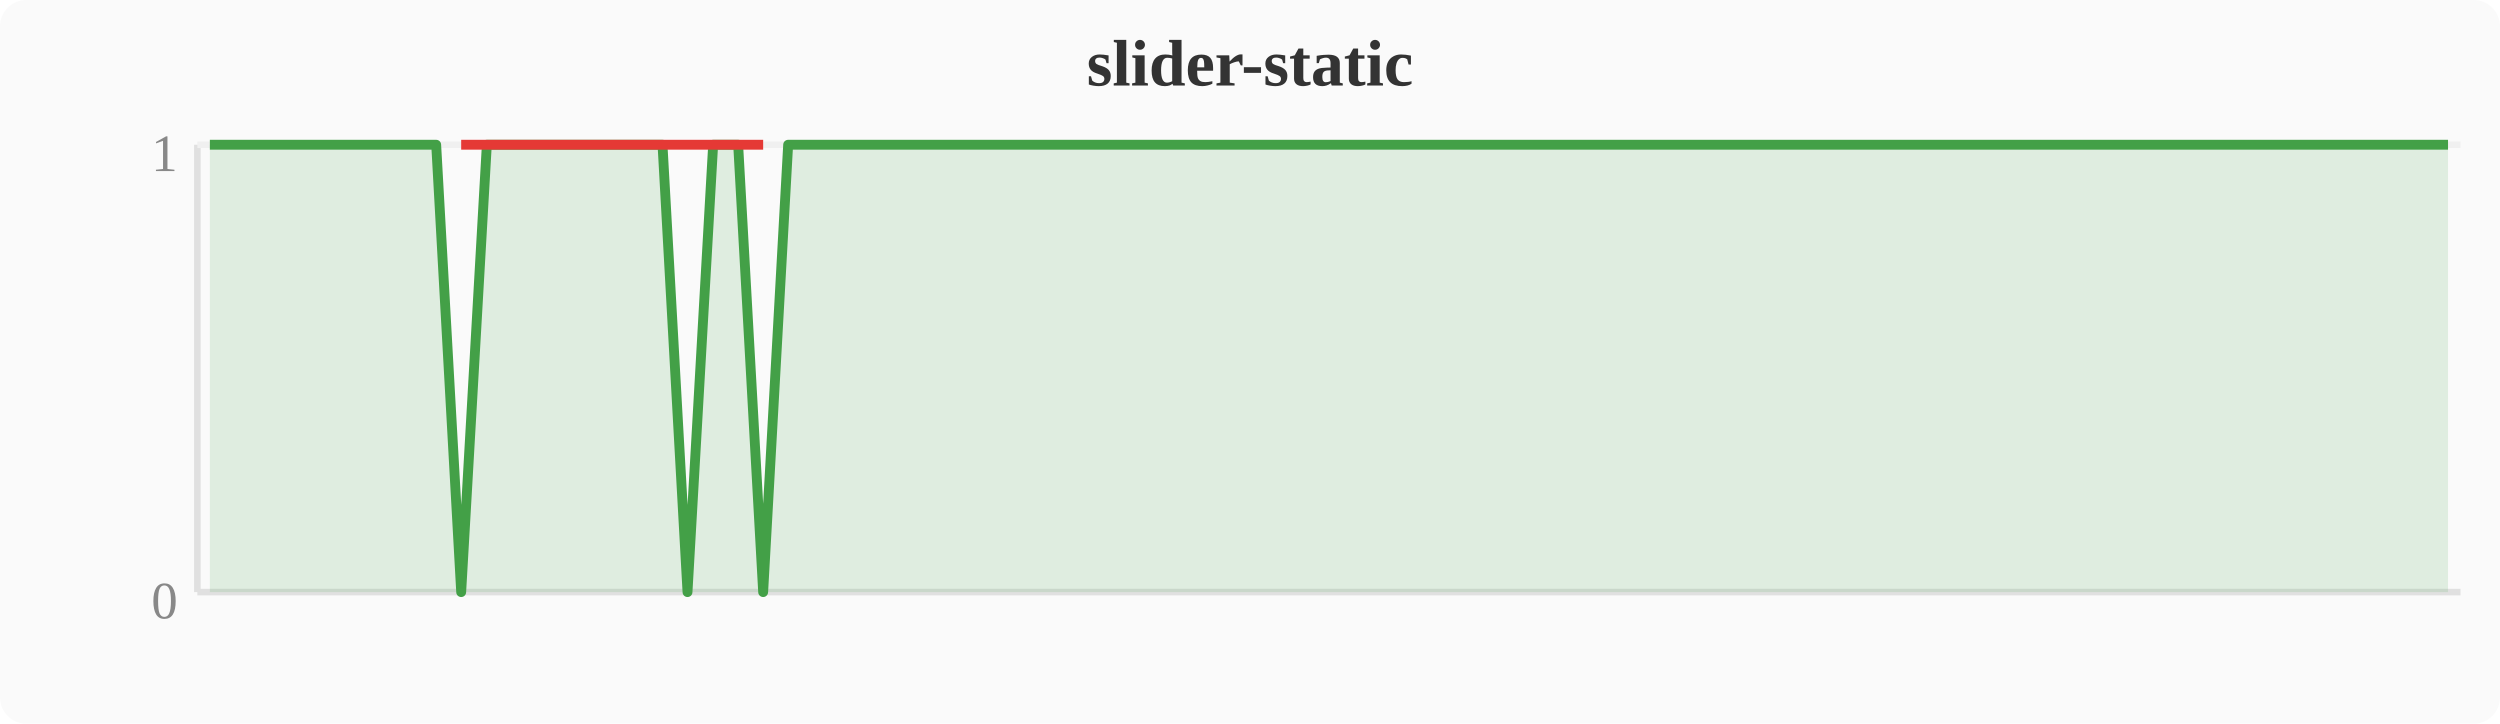
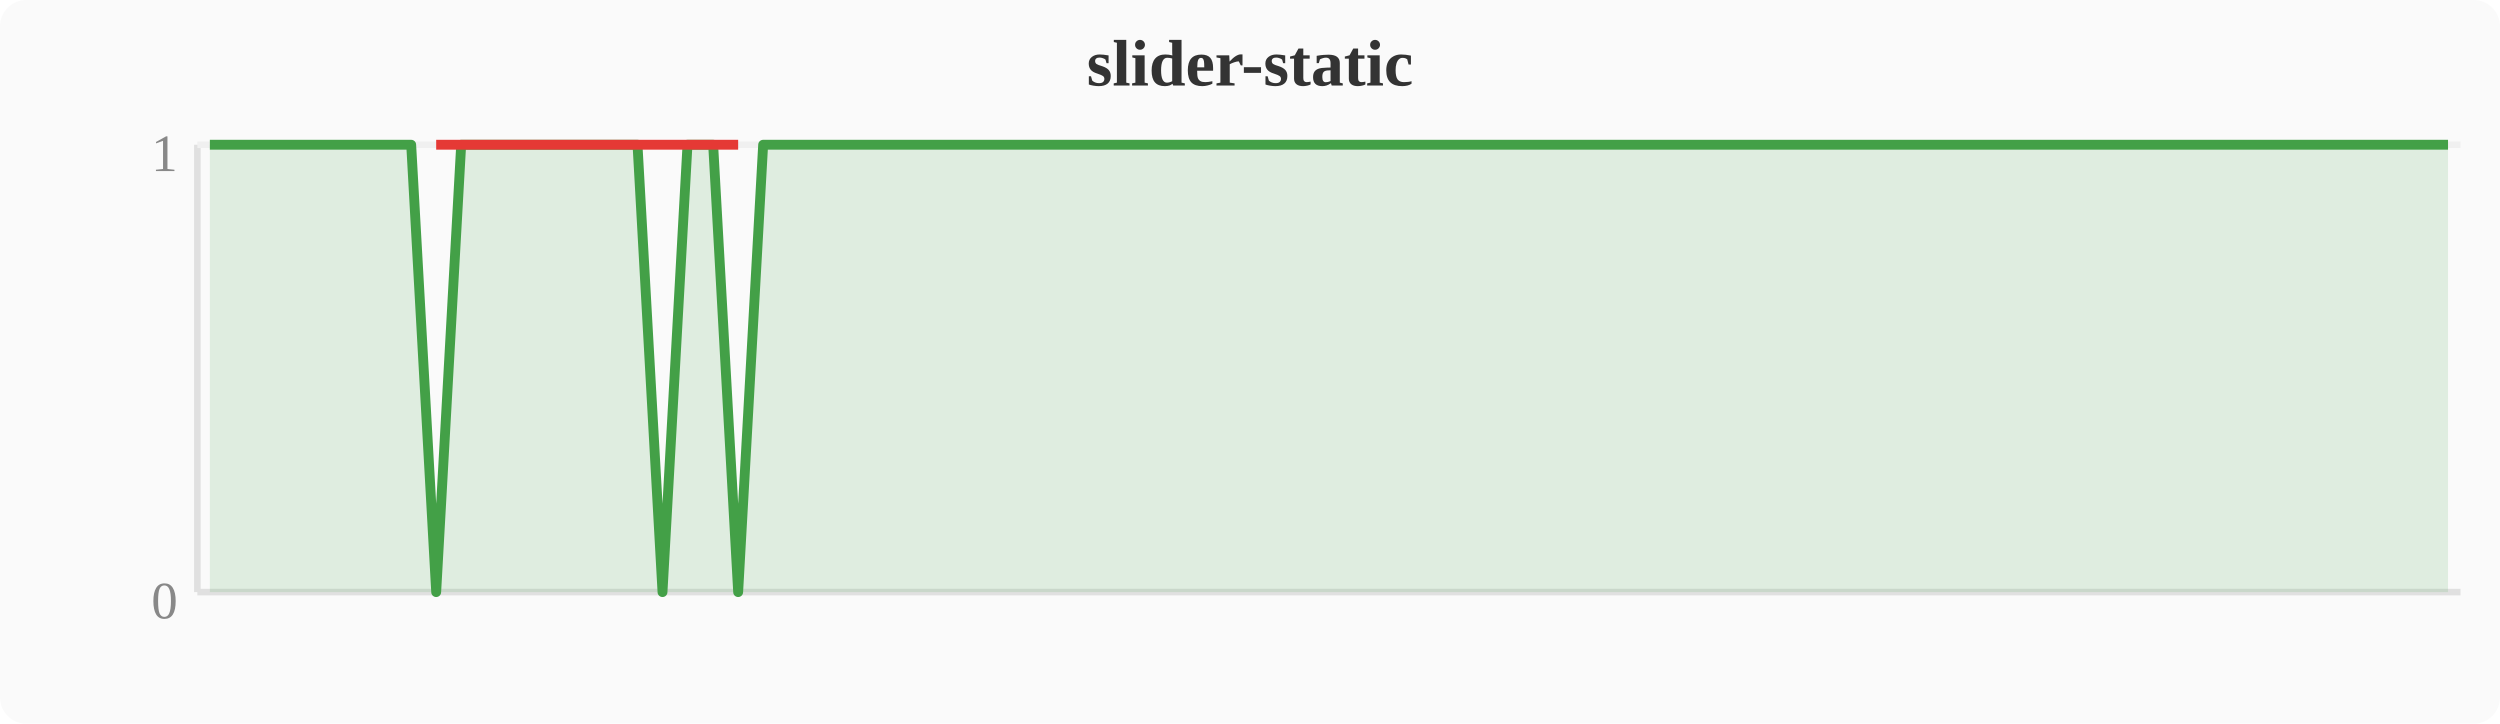
<svg xmlns="http://www.w3.org/2000/svg" width="380" height="110" viewBox="0 0 380 110">
  <rect width="380" height="110" fill="#fafafa" rx="4" />
  <text x="190" y="13" text-anchor="middle" font-size="10" font-weight="bold" fill="#333">slider-static</text>
  <line x1="30" y1="22" x2="30" y2="90" stroke="#e0e0e0" stroke-width="1" />
  <line x1="30" y1="90" x2="374" y2="90" stroke="#e0e0e0" stroke-width="1" />
  <line x1="30" y1="22" x2="374" y2="22" stroke="#f0f0f0" stroke-width="1" />
  <text x="27" y="94" text-anchor="end" font-size="8" fill="#888">0</text>
  <text x="27" y="26" text-anchor="end" font-size="8" fill="#888">1</text>
-   <polygon points="31.9,22.0 35.7,22.0 39.6,22.0 43.4,22.0 47.2,22.0 51.0,22.0 54.8,22.0 58.7,22.0 62.5,22.0 66.3,22.0 70.1,90.0 74.0,22.0 77.8,22.0 81.6,22.0 85.4,22.0 89.2,22.0 93.1,22.0 96.9,22.0 100.7,22.0 104.5,90.0 108.4,22.0 112.2,22.0 116.0,90.0 119.8,22.0 123.6,22.0 127.5,22.0 131.3,22.0 135.1,22.0 138.9,22.0 142.8,22.0 146.6,22.0 150.4,22.0 154.2,22.0 158.0,22.0 161.9,22.0 165.7,22.0 169.5,22.0 173.3,22.0 177.2,22.0 181.0,22.0 184.8,22.0 188.6,22.0 192.4,22.0 196.3,22.0 200.1,22.0 203.9,22.0 207.7,22.0 211.6,22.0 215.4,22.0 219.2,22.0 223.0,22.0 226.8,22.0 230.7,22.0 234.5,22.0 238.3,22.0 242.1,22.0 246.0,22.0 249.8,22.0 253.6,22.0 257.4,22.0 261.2,22.0 265.1,22.0 268.9,22.0 272.7,22.0 276.5,22.0 280.4,22.0 284.2,22.0 288.0,22.0 291.8,22.0 295.6,22.0 299.5,22.0 303.3,22.0 307.1,22.0 310.9,22.0 314.8,22.0 318.6,22.0 322.4,22.0 326.2,22.0 330.0,22.0 333.9,22.0 337.7,22.0 341.5,22.0 345.3,22.0 349.2,22.0 353.0,22.0 356.8,22.0 360.6,22.0 364.4,22.0 368.3,22.0 372.1,22.0 372.1,90 31.9,90" fill="#43a047" opacity="0.15" />
-   <polyline points="31.9,22.0 35.7,22.0 39.6,22.0 43.4,22.0 47.2,22.0 51.0,22.0 54.8,22.0 58.7,22.0 62.5,22.0 66.3,22.0 70.1,90.0 74.0,22.0 77.8,22.0 81.6,22.0 85.4,22.0 89.2,22.0 93.1,22.0 96.9,22.0 100.7,22.0 104.5,90.0 108.4,22.0 112.2,22.0 116.0,90.0 119.8,22.0 123.6,22.0 127.5,22.0 131.3,22.0 135.1,22.0 138.9,22.0 142.8,22.0 146.6,22.0 150.4,22.0 154.2,22.0 158.0,22.0 161.9,22.0 165.7,22.0 169.5,22.0 173.3,22.0 177.2,22.0 181.0,22.0 184.8,22.0 188.6,22.0 192.4,22.0 196.3,22.0 200.1,22.0 203.9,22.0 207.7,22.0 211.6,22.0 215.4,22.0 219.2,22.0 223.0,22.0 226.8,22.0 230.7,22.0 234.5,22.0 238.3,22.0 242.1,22.0 246.0,22.0 249.8,22.0 253.6,22.0 257.4,22.0 261.2,22.0 265.1,22.0 268.9,22.0 272.7,22.0 276.5,22.0 280.4,22.0 284.2,22.0 288.0,22.0 291.8,22.0 295.6,22.0 299.5,22.0 303.3,22.0 307.1,22.0 310.9,22.0 314.8,22.0 318.6,22.0 322.4,22.0 326.2,22.0 330.0,22.0 333.9,22.0 337.7,22.0 341.5,22.0 345.3,22.0 349.2,22.0 353.0,22.0 356.8,22.0 360.6,22.0 364.4,22.0 368.3,22.0 372.1,22.0" fill="none" stroke="#43a047" stroke-width="1.5" stroke-linejoin="round" />
-   <polyline points="70.1,22.0 104.5,22.0 116.0,22.0" fill="none" stroke="#e53935" stroke-width="1.5" stroke-linejoin="round" />
+   <polygon points="31.9,22.0 35.7,22.0 39.6,22.0 43.4,22.0 47.2,22.0 51.0,22.0 54.8,22.0 58.7,22.0 62.5,22.0 66.3,90.0 70.1,22.0 74.0,22.0 77.8,22.0 81.6,22.0 85.4,22.0 89.2,22.0 93.1,22.0 96.9,22.0 100.7,90.0 104.5,22.0 108.4,22.0 112.2,90.0 116.0,22.0 119.8,22.0 123.6,22.0 127.5,22.0 131.3,22.0 135.1,22.0 138.9,22.0 142.8,22.0 146.6,22.0 150.4,22.0 154.2,22.0 158.0,22.0 161.9,22.0 165.7,22.0 169.5,22.0 173.3,22.0 177.2,22.0 181.0,22.0 184.8,22.0 188.6,22.0 192.4,22.0 196.3,22.0 200.1,22.0 203.9,22.0 207.7,22.0 211.6,22.0 215.4,22.0 219.2,22.0 223.0,22.0 226.8,22.0 230.7,22.0 234.5,22.0 238.3,22.0 242.1,22.0 246.0,22.0 249.8,22.0 253.6,22.0 257.4,22.0 261.2,22.0 265.1,22.0 268.9,22.0 272.7,22.0 276.5,22.0 280.4,22.0 284.2,22.0 288.0,22.0 291.8,22.0 295.6,22.0 299.5,22.0 303.3,22.0 307.1,22.0 310.9,22.0 314.8,22.0 318.6,22.0 322.4,22.0 326.2,22.0 330.0,22.0 333.9,22.0 337.7,22.0 341.5,22.0 345.3,22.0 349.2,22.0 353.0,22.0 356.8,22.0 360.6,22.0 364.4,22.0 368.3,22.0 372.1,22.0 372.1,90 31.9,90" fill="#43a047" opacity="0.15" />
+   <polyline points="31.9,22.0 35.7,22.0 39.6,22.0 43.4,22.0 47.2,22.0 51.0,22.0 54.8,22.0 58.7,22.0 62.5,22.0 66.3,90.0 70.1,22.0 74.0,22.0 77.8,22.0 81.6,22.0 85.4,22.0 89.2,22.0 93.1,22.0 96.9,22.0 100.7,90.0 104.5,22.0 108.4,22.0 112.2,90.0 116.0,22.0 119.8,22.0 123.6,22.0 127.5,22.0 131.3,22.0 135.1,22.0 138.9,22.0 142.8,22.0 146.6,22.0 150.4,22.0 154.2,22.0 158.0,22.0 161.9,22.0 165.7,22.0 169.5,22.0 173.3,22.0 177.2,22.0 181.0,22.0 184.8,22.0 188.6,22.0 192.4,22.0 196.3,22.0 200.1,22.0 203.9,22.0 207.7,22.0 211.6,22.0 215.4,22.0 219.2,22.0 223.0,22.0 226.8,22.0 230.7,22.0 234.5,22.0 238.3,22.0 242.1,22.0 246.0,22.0 249.8,22.0 253.6,22.0 257.4,22.0 261.2,22.0 265.1,22.0 268.9,22.0 272.7,22.0 276.5,22.0 280.4,22.0 284.2,22.0 288.0,22.0 291.8,22.0 295.6,22.0 299.5,22.0 303.3,22.0 307.1,22.0 310.9,22.0 314.8,22.0 318.6,22.0 322.4,22.0 326.2,22.0 330.0,22.0 333.9,22.0 337.7,22.0 341.5,22.0 345.3,22.0 349.2,22.0 353.0,22.0 356.8,22.0 360.6,22.0 364.4,22.0 368.3,22.0 372.1,22.0" fill="none" stroke="#43a047" stroke-width="1.5" stroke-linejoin="round" />
+   <polyline points="66.3,22.0 100.7,22.0 112.2,22.0" fill="none" stroke="#e53935" stroke-width="1.5" stroke-linejoin="round" />
</svg>
